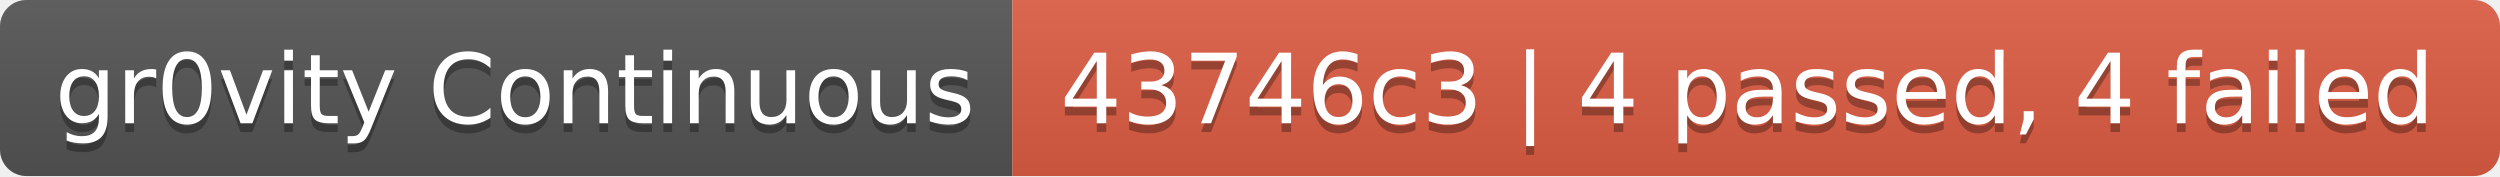
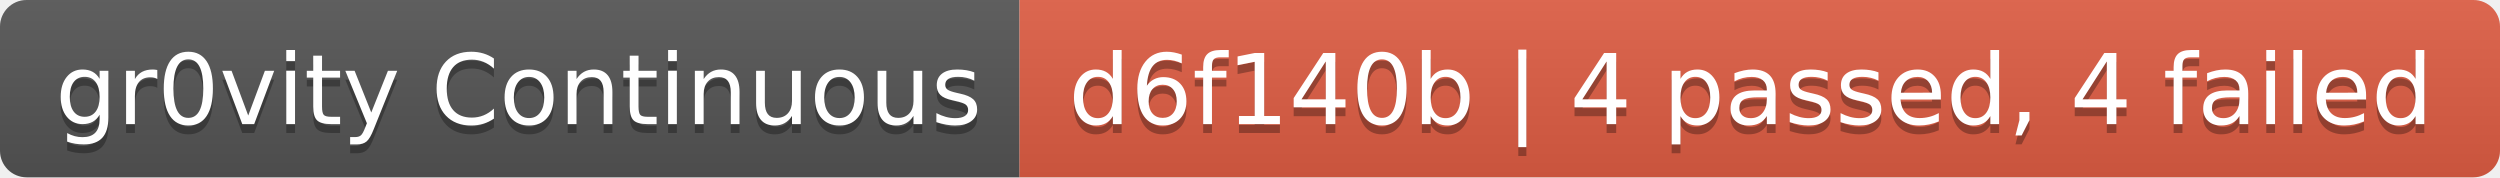
- <svg xmlns="http://www.w3.org/2000/svg" width="284" height="20" role="img" aria-label="gr0vity Continuous: 43746c3 | 4 passed, 4 failed">
+ <svg xmlns="http://www.w3.org/2000/svg" width="282" height="20" role="img" aria-label="gr0vity Continuous: d6f140b | 4 passed, 4 failed">
  <linearGradient id="s" x2="0" y2="100%">
    <stop offset="0" stop-color="#bbb" stop-opacity=".1" />
    <stop offset="1" stop-opacity=".1" />
  </linearGradient>
  <clipPath id="r">
-     <rect width="284" height="20" rx="3" fill="#fff" />
+     <rect width="282" height="20" rx="3" fill="#fff" />
  </clipPath>
  <g clip-path="url(#r)">
    <rect width="115" height="20" fill="#555" />
-     <rect x="115" width="169" height="20" fill="#e05d44" />
-     <rect width="284" height="20" fill="url(#s)" />
+     <rect x="115" width="167" height="20" fill="#e05d44" />
+     <rect width="282" height="20" fill="url(#s)" />
  </g>
  <g fill="#fff" text-anchor="middle" font-family="Verdana,Geneva,DejaVu Sans,sans-serif" text-rendering="geometricPrecision" font-size="110">
    <text aria-hidden="true" x="585" y="150" fill="#010101" fill-opacity=".3" transform="scale(.1)" textLength="1050">gr0vity Continuous</text>
    <text x="585" y="140" transform="scale(.1)" fill="#fff" textLength="1050">gr0vity Continuous</text>
-     <text aria-hidden="true" x="1985" y="150" fill="#010101" fill-opacity=".3" transform="scale(.1)" textLength="1590">43746c3 | 4 passed, 4 failed</text>
-     <text x="1985" y="140" transform="scale(.1)" fill="#fff" textLength="1590">43746c3 | 4 passed, 4 failed</text>
+     <text aria-hidden="true" x="1975" y="150" fill="#010101" fill-opacity=".3" transform="scale(.1)" textLength="1570">d6f140b | 4 passed, 4 failed</text>
+     <text x="1975" y="140" transform="scale(.1)" fill="#fff" textLength="1570">d6f140b | 4 passed, 4 failed</text>
  </g>
</svg>
